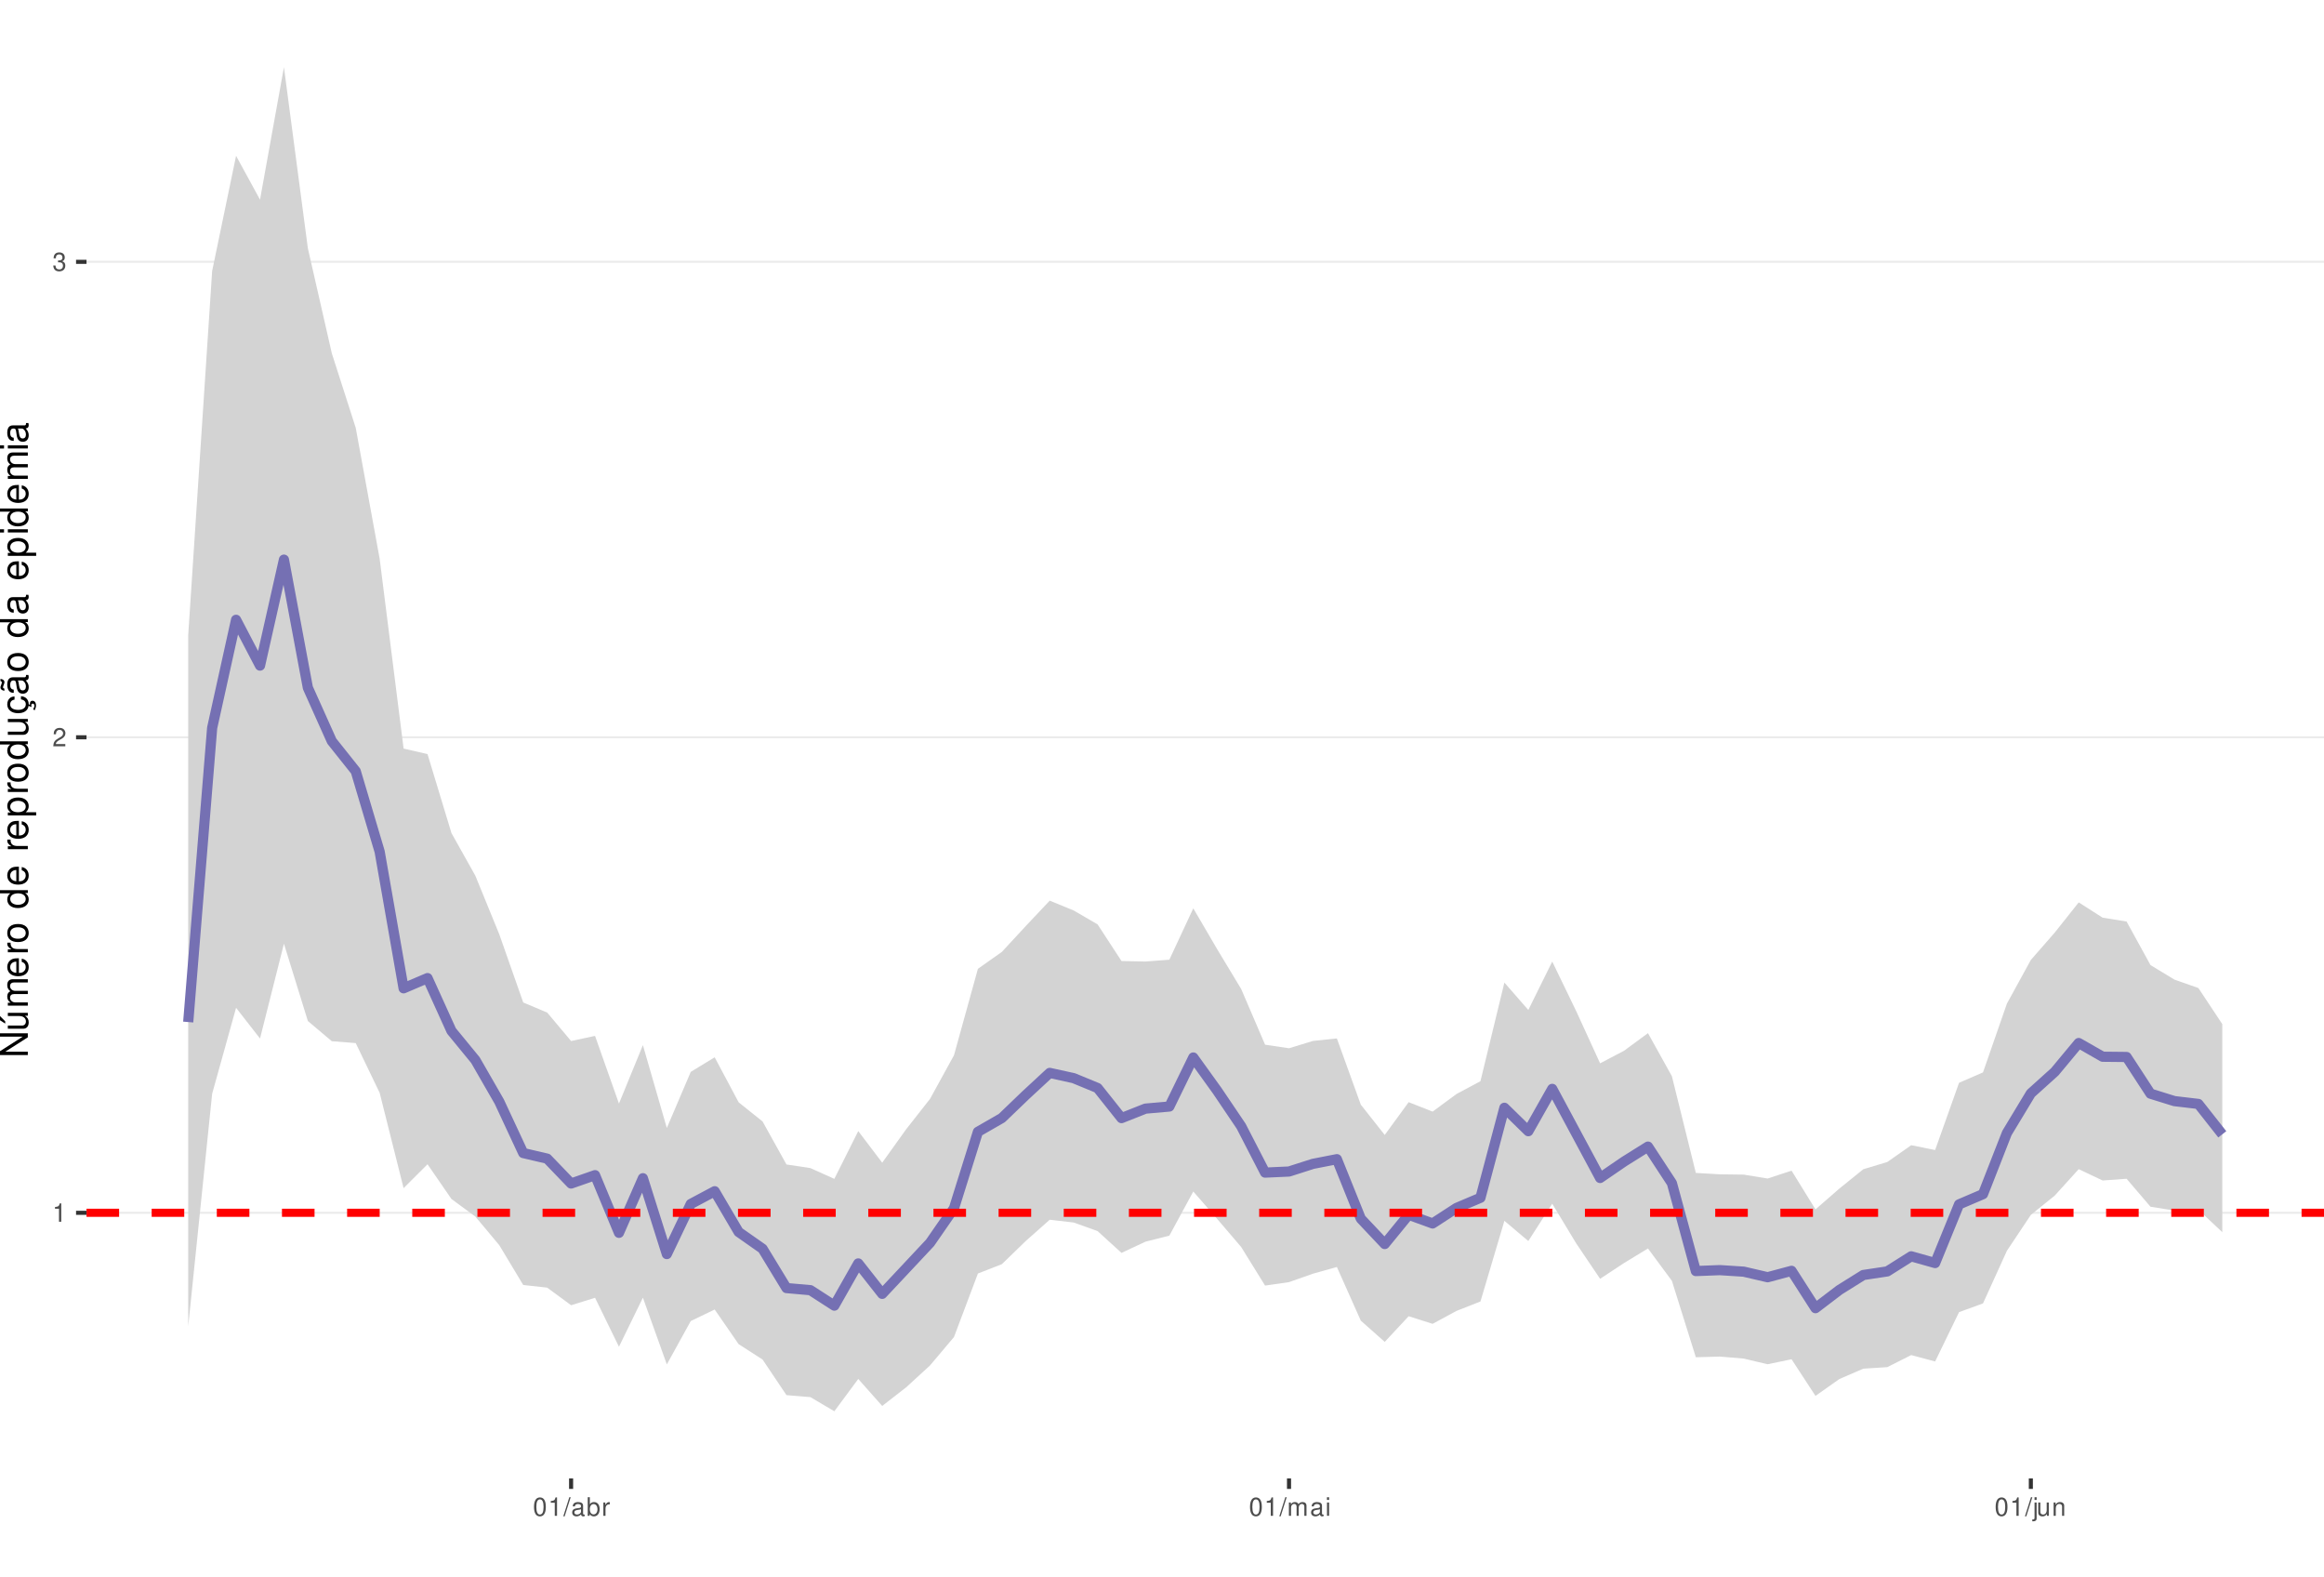
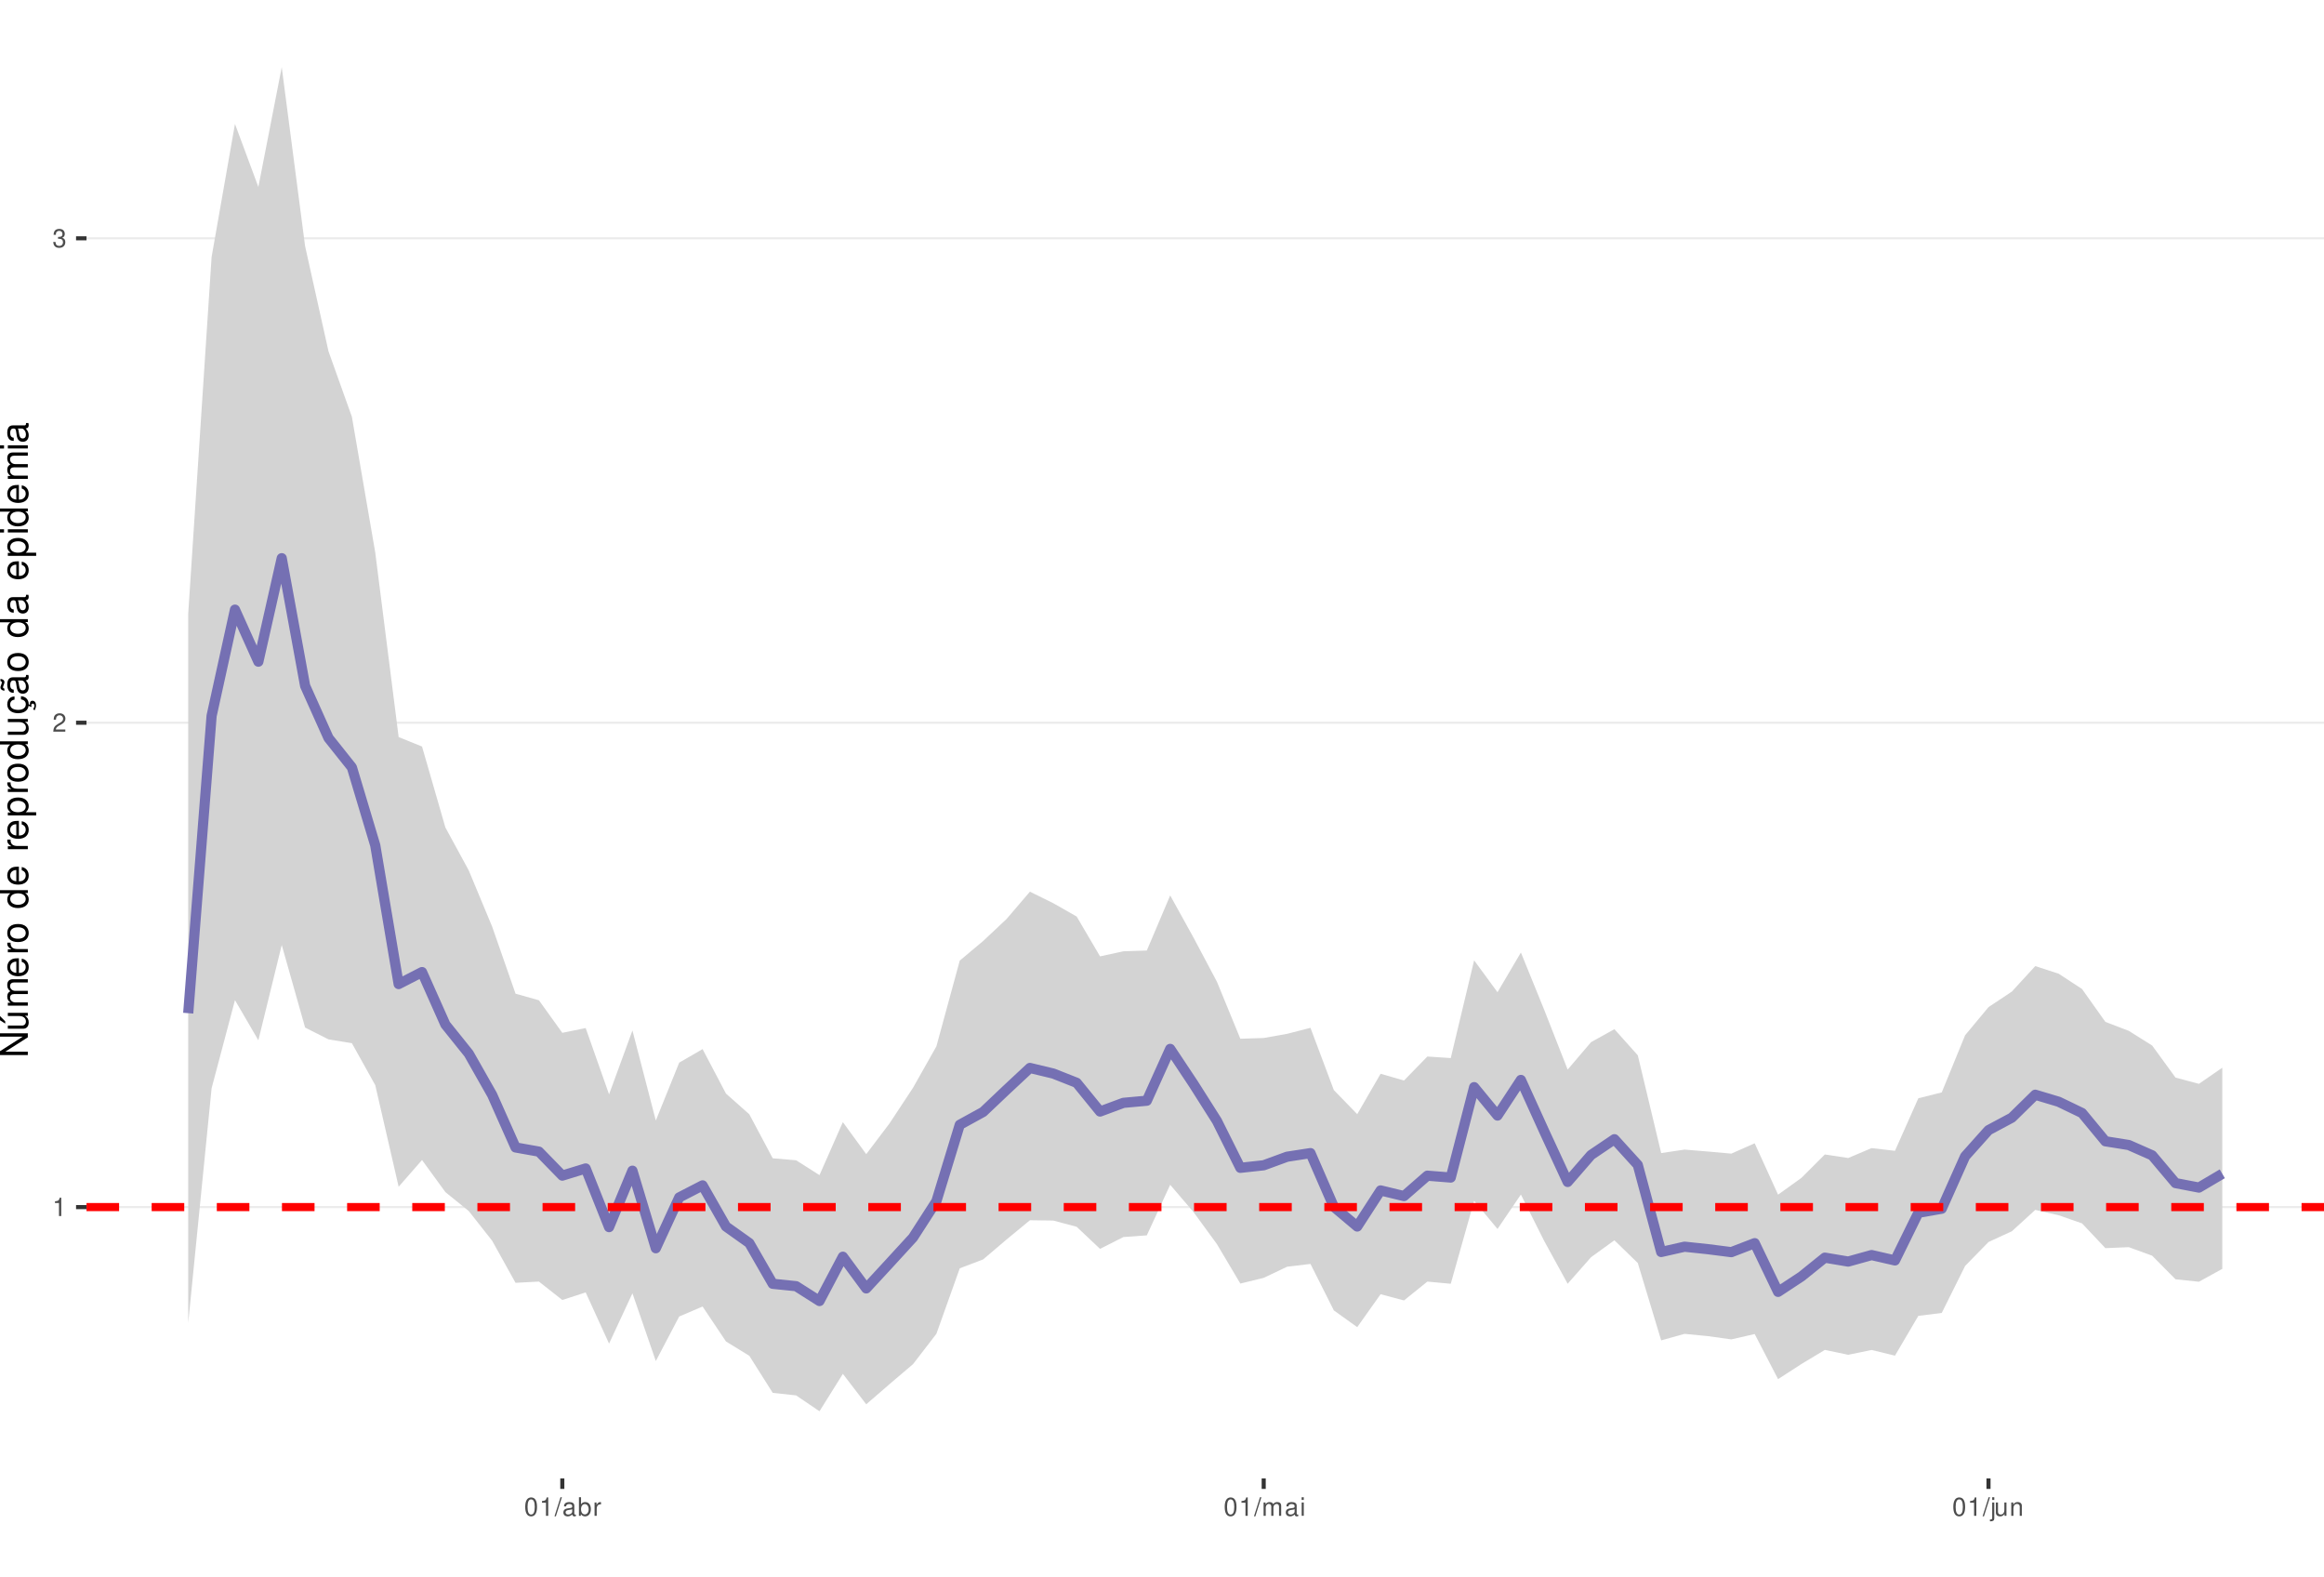
<svg xmlns="http://www.w3.org/2000/svg" xmlns:xlink="http://www.w3.org/1999/xlink" width="609pt" height="413pt" viewBox="0 0 609 413" version="1.1">
  <defs>
    <g>
      <symbol overflow="visible" id="glyph0-0">
        <path style="stroke:none;" d="" />
      </symbol>
      <symbol overflow="visible" id="glyph0-1">
        <path style="stroke:none;" d="M 1.719 -3.422 L 1.719 0 L 2.312 0 L 2.312 -4.812 L 1.922 -4.812 C 1.719 -4.078 1.578 -3.969 0.672 -3.859 L 0.672 -3.422 Z M 1.719 -3.422 " />
      </symbol>
      <symbol overflow="visible" id="glyph0-2">
        <path style="stroke:none;" d="M 3.375 -0.578 L 0.891 -0.578 C 0.938 -0.984 1.156 -1.234 1.734 -1.578 L 2.406 -1.953 C 3.062 -2.328 3.406 -2.812 3.406 -3.406 C 3.406 -3.812 3.234 -4.188 2.969 -4.438 C 2.688 -4.688 2.344 -4.812 1.891 -4.812 C 1.297 -4.812 0.844 -4.594 0.578 -4.188 C 0.422 -3.938 0.344 -3.641 0.328 -3.141 L 0.922 -3.141 C 0.938 -3.469 0.984 -3.672 1.062 -3.828 C 1.219 -4.125 1.516 -4.297 1.875 -4.297 C 2.406 -4.297 2.797 -3.906 2.797 -3.391 C 2.797 -3.016 2.578 -2.672 2.156 -2.438 L 1.547 -2.078 C 0.562 -1.516 0.281 -1.062 0.219 0 L 3.375 0 Z M 3.375 -0.578 " />
      </symbol>
      <symbol overflow="visible" id="glyph0-3">
        <path style="stroke:none;" d="M 1.469 -2.219 L 1.797 -2.219 C 2.422 -2.219 2.766 -1.922 2.766 -1.344 C 2.766 -0.734 2.406 -0.359 1.797 -0.359 C 1.156 -0.359 0.844 -0.688 0.797 -1.391 L 0.219 -1.391 C 0.234 -1.016 0.312 -0.766 0.422 -0.547 C 0.672 -0.078 1.125 0.156 1.766 0.156 C 2.75 0.156 3.375 -0.438 3.375 -1.344 C 3.375 -1.953 3.141 -2.297 2.562 -2.484 C 3.016 -2.672 3.234 -3 3.234 -3.484 C 3.234 -4.312 2.688 -4.812 1.797 -4.812 C 0.844 -4.812 0.328 -4.281 0.312 -3.266 L 0.906 -3.266 C 0.906 -3.547 0.938 -3.719 1 -3.875 C 1.141 -4.141 1.438 -4.297 1.797 -4.297 C 2.312 -4.297 2.625 -3.984 2.625 -3.469 C 2.625 -3.125 2.516 -2.922 2.25 -2.812 C 2.094 -2.75 1.875 -2.719 1.469 -2.703 Z M 1.469 -2.219 " />
      </symbol>
      <symbol overflow="visible" id="glyph0-4">
        <path style="stroke:none;" d="M 1.828 -4.812 C 1.391 -4.812 0.984 -4.609 0.75 -4.281 C 0.438 -3.859 0.281 -3.219 0.281 -2.328 C 0.281 -0.703 0.812 0.156 1.828 0.156 C 2.828 0.156 3.375 -0.703 3.375 -2.297 C 3.375 -3.219 3.234 -3.844 2.922 -4.281 C 2.672 -4.625 2.281 -4.812 1.828 -4.812 Z M 1.828 -4.297 C 2.469 -4.297 2.781 -3.641 2.781 -2.344 C 2.781 -0.969 2.469 -0.328 1.812 -0.328 C 1.203 -0.328 0.891 -1 0.891 -2.328 C 0.891 -3.641 1.203 -4.297 1.828 -4.297 Z M 1.828 -4.297 " />
      </symbol>
      <symbol overflow="visible" id="glyph0-5">
        <path style="stroke:none;" d="M 1.531 -4.859 L -0.047 0.141 L 0.312 0.141 L 1.891 -4.859 Z M 1.531 -4.859 " />
      </symbol>
      <symbol overflow="visible" id="glyph0-6">
        <path style="stroke:none;" d="M 3.562 -0.328 C 3.5 -0.312 3.469 -0.312 3.438 -0.312 C 3.25 -0.312 3.141 -0.406 3.141 -0.578 L 3.141 -2.641 C 3.141 -3.25 2.688 -3.594 1.828 -3.594 C 1.312 -3.594 0.906 -3.438 0.672 -3.188 C 0.516 -3 0.453 -2.797 0.438 -2.453 L 0.984 -2.453 C 1.031 -2.875 1.297 -3.078 1.812 -3.078 C 2.312 -3.078 2.594 -2.891 2.594 -2.562 L 2.594 -2.406 C 2.578 -2.172 2.469 -2.078 2.016 -2.031 C 1.219 -1.922 1.109 -1.891 0.891 -1.812 C 0.484 -1.641 0.281 -1.328 0.281 -0.875 C 0.281 -0.25 0.719 0.156 1.422 0.156 C 1.859 0.156 2.219 0 2.609 -0.359 C 2.656 0 2.828 0.156 3.188 0.156 C 3.297 0.156 3.375 0.141 3.562 0.094 Z M 2.594 -1.094 C 2.594 -0.906 2.531 -0.797 2.375 -0.641 C 2.141 -0.438 1.875 -0.328 1.547 -0.328 C 1.109 -0.328 0.859 -0.547 0.859 -0.891 C 0.859 -1.266 1.094 -1.438 1.703 -1.531 C 2.297 -1.609 2.406 -1.641 2.594 -1.719 Z M 2.594 -1.094 " />
      </symbol>
      <symbol overflow="visible" id="glyph0-7">
        <path style="stroke:none;" d="M 0.359 -4.859 L 0.359 0 L 0.859 0 L 0.859 -0.453 C 1.125 -0.047 1.484 0.156 1.969 0.156 C 2.875 0.156 3.484 -0.594 3.484 -1.75 C 3.484 -2.891 2.922 -3.594 1.984 -3.594 C 1.516 -3.594 1.172 -3.406 0.906 -3.016 L 0.906 -4.859 Z M 1.891 -3.062 C 2.5 -3.062 2.906 -2.531 2.906 -1.703 C 2.906 -0.906 2.484 -0.359 1.891 -0.359 C 1.297 -0.359 0.906 -0.906 0.906 -1.719 C 0.906 -2.531 1.297 -3.062 1.891 -3.062 Z M 1.891 -3.062 " />
      </symbol>
      <symbol overflow="visible" id="glyph0-8">
        <path style="stroke:none;" d="M 0.453 -3.484 L 0.453 0 L 1.016 0 L 1.016 -1.812 C 1.031 -2.656 1.375 -3.016 2.141 -3 L 2.141 -3.562 C 2.047 -3.578 1.984 -3.594 1.922 -3.594 C 1.562 -3.594 1.297 -3.375 0.969 -2.859 L 0.969 -3.484 Z M 0.453 -3.484 " />
      </symbol>
      <symbol overflow="visible" id="glyph0-9">
        <path style="stroke:none;" d="M 0.469 -3.484 L 0.469 0 L 1.031 0 L 1.031 -2.188 C 1.031 -2.703 1.391 -3.109 1.844 -3.109 C 2.25 -3.109 2.484 -2.844 2.484 -2.406 L 2.484 0 L 3.047 0 L 3.047 -2.188 C 3.047 -2.703 3.422 -3.109 3.875 -3.109 C 4.266 -3.109 4.516 -2.844 4.516 -2.406 L 4.516 0 L 5.078 0 L 5.078 -2.609 C 5.078 -3.234 4.719 -3.594 4.062 -3.594 C 3.594 -3.594 3.312 -3.453 2.984 -3.062 C 2.781 -3.422 2.5 -3.594 2.047 -3.594 C 1.578 -3.594 1.266 -3.422 0.984 -3 L 0.984 -3.484 Z M 0.469 -3.484 " />
      </symbol>
      <symbol overflow="visible" id="glyph0-10">
        <path style="stroke:none;" d="M 1 -3.484 L 0.453 -3.484 L 0.453 0 L 1 0 Z M 1 -4.859 L 0.438 -4.859 L 0.438 -4.156 L 1 -4.156 Z M 1 -4.859 " />
      </symbol>
      <symbol overflow="visible" id="glyph0-11">
        <path style="stroke:none;" d="M 0.469 -3.484 L 0.469 0.5 C 0.469 0.859 0.359 0.969 0.016 0.969 C -0.031 0.969 -0.047 0.969 -0.125 0.953 L -0.125 1.438 C -0.047 1.438 -0.016 1.453 0.062 1.453 C 0.688 1.453 1.016 1.203 1.016 0.719 L 1.016 -3.484 Z M 1.016 -4.859 L 0.469 -4.859 L 0.469 -4.156 L 1.016 -4.156 Z M 1.016 -4.859 " />
      </symbol>
      <symbol overflow="visible" id="glyph0-12">
        <path style="stroke:none;" d="M 3.203 0 L 3.203 -3.484 L 2.656 -3.484 L 2.656 -1.516 C 2.656 -0.797 2.281 -0.328 1.703 -0.328 C 1.266 -0.328 0.984 -0.594 0.984 -1.016 L 0.984 -3.484 L 0.438 -3.484 L 0.438 -0.797 C 0.438 -0.219 0.859 0.156 1.547 0.156 C 2.062 0.156 2.391 -0.031 2.703 -0.484 L 2.703 0 Z M 3.203 0 " />
      </symbol>
      <symbol overflow="visible" id="glyph0-13">
        <path style="stroke:none;" d="M 0.469 -3.484 L 0.469 0 L 1.031 0 L 1.031 -1.922 C 1.031 -2.641 1.391 -3.109 1.969 -3.109 C 2.406 -3.109 2.688 -2.828 2.688 -2.422 L 2.688 0 L 3.234 0 L 3.234 -2.641 C 3.234 -3.219 2.812 -3.594 2.141 -3.594 C 1.625 -3.594 1.281 -3.391 0.984 -2.906 L 0.984 -3.484 Z M 0.469 -3.484 " />
      </symbol>
      <symbol overflow="visible" id="glyph1-0">
        <path style="stroke:none;" d="" />
      </symbol>
      <symbol overflow="visible" id="glyph1-1">
        <path style="stroke:none;" d="M -7.297 -6.453 L -7.297 -5.578 L -1.328 -5.578 L -7.297 -1.766 L -7.297 -0.766 L 0 -0.766 L 0 -1.641 L -5.906 -1.641 L 0 -5.406 L 0 -6.453 Z M -7.297 -6.453 " />
      </symbol>
      <symbol overflow="visible" id="glyph1-2">
        <path style="stroke:none;" d="M 0 -4.812 L -5.234 -4.812 L -5.234 -3.984 L -2.266 -3.984 C -1.203 -3.984 -0.5 -3.438 -0.5 -2.562 C -0.5 -1.906 -0.906 -1.484 -1.531 -1.484 L -5.234 -1.484 L -5.234 -0.656 L -1.203 -0.656 C -0.328 -0.656 0.234 -1.297 0.234 -2.312 C 0.234 -3.094 -0.047 -3.578 -0.734 -4.062 L 0 -4.062 Z M -7.406 -2.953 L -5.922 -2 L -5.922 -2.594 L -7.406 -4.094 Z M -7.406 -2.953 " />
      </symbol>
      <symbol overflow="visible" id="glyph1-3">
        <path style="stroke:none;" d="M -5.234 -0.703 L 0 -0.703 L 0 -1.547 L -3.297 -1.547 C -4.047 -1.547 -4.656 -2.094 -4.656 -2.766 C -4.656 -3.391 -4.281 -3.734 -3.609 -3.734 L 0 -3.734 L 0 -4.578 L -3.297 -4.578 C -4.047 -4.578 -4.656 -5.125 -4.656 -5.812 C -4.656 -6.422 -4.266 -6.781 -3.609 -6.781 L 0 -6.781 L 0 -7.625 L -3.938 -7.625 C -4.875 -7.625 -5.391 -7.078 -5.391 -6.094 C -5.391 -5.406 -5.188 -4.984 -4.594 -4.484 C -5.156 -4.188 -5.391 -3.766 -5.391 -3.078 C -5.391 -2.375 -5.125 -1.906 -4.5 -1.469 L -5.234 -1.469 Z M -5.234 -0.703 " />
      </symbol>
      <symbol overflow="visible" id="glyph1-4">
        <path style="stroke:none;" d="M -2.344 -5.125 C -3.141 -5.125 -3.625 -5.062 -4.016 -4.922 C -4.875 -4.578 -5.391 -3.781 -5.391 -2.797 C -5.391 -1.344 -4.281 -0.406 -2.547 -0.406 C -0.812 -0.406 0.234 -1.297 0.234 -2.781 C 0.234 -3.984 -0.453 -4.812 -1.594 -5.016 L -1.594 -4.188 C -0.906 -3.953 -0.547 -3.484 -0.547 -2.812 C -0.547 -2.281 -0.781 -1.828 -1.219 -1.547 C -1.516 -1.344 -1.812 -1.281 -2.344 -1.266 Z M -3.016 -1.297 C -3.984 -1.359 -4.625 -1.953 -4.625 -2.797 C -4.625 -3.641 -3.953 -4.234 -3.016 -4.234 Z M -3.016 -1.297 " />
      </symbol>
      <symbol overflow="visible" id="glyph1-5">
        <path style="stroke:none;" d="M -5.234 -0.688 L 0 -0.688 L 0 -1.531 L -2.719 -1.531 C -3.984 -1.547 -4.547 -2.062 -4.516 -3.203 L -5.359 -3.203 C -5.375 -3.062 -5.391 -2.984 -5.391 -2.891 C -5.391 -2.344 -5.062 -1.938 -4.297 -1.453 L -5.234 -1.453 Z M -5.234 -0.688 " />
      </symbol>
      <symbol overflow="visible" id="glyph1-6">
        <path style="stroke:none;" d="M -5.391 -2.719 C -5.391 -1.234 -4.344 -0.359 -2.578 -0.359 C -0.812 -0.359 0.234 -1.234 0.234 -2.734 C 0.234 -4.203 -0.812 -5.094 -2.547 -5.094 C -4.359 -5.094 -5.391 -4.234 -5.391 -2.719 Z M -4.625 -2.734 C -4.625 -3.672 -3.844 -4.234 -2.547 -4.234 C -1.312 -4.234 -0.547 -3.656 -0.547 -2.734 C -0.547 -1.797 -1.312 -1.234 -2.578 -1.234 C -3.844 -1.234 -4.625 -1.797 -4.625 -2.734 Z M -4.625 -2.734 " />
      </symbol>
      <symbol overflow="visible" id="glyph1-7">
        <path style="stroke:none;" d="" />
      </symbol>
      <symbol overflow="visible" id="glyph1-8">
        <path style="stroke:none;" d="M -7.297 -4.953 L -7.297 -4.125 L -4.578 -4.125 C -5.109 -3.766 -5.391 -3.203 -5.391 -2.516 C -5.391 -1.156 -4.297 -0.266 -2.625 -0.266 C -0.859 -0.266 0.234 -1.125 0.234 -2.547 C 0.234 -3.266 -0.047 -3.766 -0.688 -4.203 L 0 -4.203 L 0 -4.953 Z M -4.609 -2.656 C -4.609 -3.547 -3.812 -4.125 -2.562 -4.125 C -1.344 -4.125 -0.547 -3.547 -0.547 -2.656 C -0.547 -1.734 -1.359 -1.125 -2.578 -1.125 C -3.797 -1.125 -4.609 -1.734 -4.609 -2.656 Z M -4.609 -2.656 " />
      </symbol>
      <symbol overflow="visible" id="glyph1-9">
        <path style="stroke:none;" d="M 2.188 -0.547 L 2.188 -1.375 L -0.547 -1.375 C -0.016 -1.812 0.234 -2.312 0.234 -2.984 C 0.234 -4.344 -0.859 -5.234 -2.531 -5.234 C -4.297 -5.234 -5.391 -4.375 -5.391 -2.984 C -5.391 -2.266 -5.062 -1.703 -4.453 -1.312 L -5.234 -1.312 L -5.234 -0.547 Z M -4.609 -2.844 C -4.609 -3.766 -3.797 -4.359 -2.547 -4.359 C -1.359 -4.359 -0.547 -3.75 -0.547 -2.844 C -0.547 -1.953 -1.344 -1.375 -2.578 -1.375 C -3.812 -1.375 -4.609 -1.953 -4.609 -2.844 Z M -4.609 -2.844 " />
      </symbol>
      <symbol overflow="visible" id="glyph1-10">
        <path style="stroke:none;" d="M 0 -4.812 L -5.234 -4.812 L -5.234 -3.984 L -2.266 -3.984 C -1.203 -3.984 -0.5 -3.438 -0.5 -2.562 C -0.5 -1.906 -0.906 -1.484 -1.531 -1.484 L -5.234 -1.484 L -5.234 -0.656 L -1.203 -0.656 C -0.328 -0.656 0.234 -1.297 0.234 -2.312 C 0.234 -3.094 -0.047 -3.578 -0.734 -4.062 L 0 -4.062 Z M 0 -4.812 " />
      </symbol>
      <symbol overflow="visible" id="glyph1-11">
        <path style="stroke:none;" d="M 0.234 -2.641 C 0.234 -3.875 -0.547 -4.703 -1.797 -4.766 L -1.797 -3.938 C -0.953 -3.797 -0.531 -3.359 -0.531 -2.656 C -0.531 -1.734 -1.281 -1.188 -2.516 -1.188 C -3.844 -1.188 -4.625 -1.719 -4.625 -2.625 C -4.625 -3.328 -4.203 -3.766 -3.484 -3.875 L -3.484 -4.703 C -3.984 -4.672 -4.312 -4.562 -4.609 -4.359 C -5.094 -4 -5.391 -3.375 -5.391 -2.641 C -5.391 -1.219 -4.266 -0.312 -2.531 -0.312 C -1.469 -0.312 -0.625 -0.672 -0.156 -1.312 C 0.047 -1.594 0.125 -1.812 0.203 -2.25 L 0.922 -1.938 L 0.984 -2.062 C 0.938 -2.188 0.906 -2.25 0.906 -2.375 C 0.906 -2.656 1.047 -2.828 1.281 -2.828 C 1.547 -2.828 1.734 -2.594 1.734 -2.297 C 1.734 -2.031 1.672 -1.844 1.438 -1.406 L 1.406 -1.312 L 1.812 -1.094 C 2.078 -1.75 2.141 -1.953 2.141 -2.344 C 2.141 -3.109 1.781 -3.578 1.203 -3.578 C 0.781 -3.578 0.547 -3.297 0.547 -2.797 C 0.547 -2.703 0.547 -2.641 0.562 -2.516 Z M 0.234 -2.641 " />
      </symbol>
      <symbol overflow="visible" id="glyph1-12">
        <path style="stroke:none;" d="M -0.484 -5.344 C -0.469 -5.266 -0.469 -5.219 -0.469 -5.172 C -0.469 -4.875 -0.625 -4.719 -0.875 -4.719 L -3.953 -4.719 C -4.891 -4.719 -5.391 -4.047 -5.391 -2.75 C -5.391 -1.984 -5.172 -1.375 -4.781 -1.016 C -4.516 -0.766 -4.203 -0.672 -3.688 -0.656 L -3.688 -1.484 C -4.328 -1.562 -4.625 -1.938 -4.625 -2.719 C -4.625 -3.484 -4.344 -3.891 -3.844 -3.891 L -3.625 -3.891 C -3.266 -3.875 -3.125 -3.703 -3.047 -3.016 C -2.891 -1.844 -2.844 -1.656 -2.719 -1.344 C -2.453 -0.734 -2 -0.422 -1.312 -0.422 C -0.375 -0.422 0.234 -1.078 0.234 -2.141 C 0.234 -2.797 0 -3.328 -0.547 -3.922 C 0 -3.984 0.234 -4.234 0.234 -4.781 C 0.234 -4.953 0.203 -5.062 0.141 -5.344 Z M -1.656 -3.891 C -1.375 -3.891 -1.203 -3.812 -0.969 -3.562 C -0.656 -3.219 -0.5 -2.812 -0.5 -2.312 C -0.5 -1.672 -0.812 -1.297 -1.344 -1.297 C -1.891 -1.297 -2.172 -1.656 -2.297 -2.547 C -2.422 -3.438 -2.453 -3.609 -2.594 -3.891 Z M -7.172 -3.75 C -6.922 -3.672 -6.812 -3.547 -6.812 -3.375 C -6.812 -3.25 -6.875 -2.984 -6.984 -2.734 C -7.156 -2.312 -7.172 -2.25 -7.172 -2.047 C -7.172 -1.594 -6.797 -1.297 -6.141 -1.188 L -6.141 -1.766 C -6.375 -1.812 -6.5 -1.938 -6.5 -2.094 C -6.5 -2.203 -6.469 -2.344 -6.375 -2.578 C -6.156 -3.156 -6.125 -3.234 -6.125 -3.438 C -6.125 -3.922 -6.484 -4.219 -7.172 -4.312 Z M -7.172 -3.75 " />
      </symbol>
      <symbol overflow="visible" id="glyph1-13">
        <path style="stroke:none;" d="M -0.484 -5.344 C -0.469 -5.266 -0.469 -5.219 -0.469 -5.172 C -0.469 -4.875 -0.625 -4.719 -0.875 -4.719 L -3.953 -4.719 C -4.891 -4.719 -5.391 -4.047 -5.391 -2.75 C -5.391 -1.984 -5.172 -1.375 -4.781 -1.016 C -4.516 -0.766 -4.203 -0.672 -3.688 -0.656 L -3.688 -1.484 C -4.328 -1.562 -4.625 -1.938 -4.625 -2.719 C -4.625 -3.484 -4.344 -3.891 -3.844 -3.891 L -3.625 -3.891 C -3.266 -3.875 -3.125 -3.703 -3.047 -3.016 C -2.891 -1.844 -2.844 -1.656 -2.719 -1.344 C -2.453 -0.734 -2 -0.422 -1.312 -0.422 C -0.375 -0.422 0.234 -1.078 0.234 -2.141 C 0.234 -2.797 0 -3.328 -0.547 -3.922 C 0 -3.984 0.234 -4.234 0.234 -4.781 C 0.234 -4.953 0.203 -5.062 0.141 -5.344 Z M -1.656 -3.891 C -1.375 -3.891 -1.203 -3.812 -0.969 -3.562 C -0.656 -3.219 -0.5 -2.812 -0.5 -2.312 C -0.5 -1.672 -0.812 -1.297 -1.344 -1.297 C -1.891 -1.297 -2.172 -1.656 -2.297 -2.547 C -2.422 -3.438 -2.453 -3.609 -2.594 -3.891 Z M -1.656 -3.891 " />
      </symbol>
      <symbol overflow="visible" id="glyph1-14">
        <path style="stroke:none;" d="M -5.234 -1.5 L -5.234 -0.672 L 0 -0.672 L 0 -1.5 Z M -7.297 -1.5 L -7.297 -0.656 L -6.234 -0.656 L -6.234 -1.5 Z M -7.297 -1.5 " />
      </symbol>
    </g>
    <clipPath id="clip1">
      <path d="M 22.672 0 L 609 0 L 609 387.328 L 22.672 387.328 Z M 22.672 0 " />
    </clipPath>
    <clipPath id="clip2">
-       <path d="M 22.672 317 L 609 317 L 609 318 L 22.672 318 Z M 22.672 317 " />
+       <path d="M 22.672 315 L 609 315 L 609 317 L 22.672 317 Z M 22.672 315 " />
    </clipPath>
    <clipPath id="clip3">
-       <path d="M 22.672 192 L 609 192 L 609 194 L 22.672 194 Z M 22.672 192 " />
+       <path d="M 22.672 189 L 609 189 L 609 190 L 22.672 190 Z M 22.672 189 " />
    </clipPath>
    <clipPath id="clip4">
-       <path d="M 22.672 68 L 609 68 L 609 69 L 22.672 69 Z M 22.672 68 " />
+       <path d="M 22.672 62 L 609 62 L 609 63 L 22.672 63 Z M 22.672 62 " />
    </clipPath>
    <clipPath id="clip5">
-       <path d="M 22.672 316 L 609 316 L 609 319 L 22.672 319 Z M 22.672 316 " />
+       <path d="M 22.672 315 L 609 315 L 609 318 L 22.672 318 Z M 22.672 315 " />
    </clipPath>
  </defs>
  <g id="surface31">
    <rect x="0" y="0" width="609" height="413" style="fill:rgb(100%,100%,100%);fill-opacity:1;stroke:none;" />
    <rect x="0" y="0" width="609" height="413" style="fill:rgb(100%,100%,100%);fill-opacity:1;stroke:none;" />
    <path style="fill:none;stroke-width:1.067;stroke-linecap:round;stroke-linejoin:round;stroke:rgb(100%,100%,100%);stroke-opacity:1;stroke-miterlimit:10;" d="M 0 413 L 609 413 L 609 0 L 0 0 Z M 0 413 " />
    <g clip-path="url(#clip1)" clip-rule="nonzero">
      <path style=" stroke:none;fill-rule:nonzero;fill:rgb(100%,100%,100%);fill-opacity:1;" d="M 22.672 387.328 L 609 387.328 L 609 0 L 22.672 0 Z M 22.672 387.328 " />
    </g>
    <g clip-path="url(#clip2)" clip-rule="nonzero">
-       <path style="fill:none;stroke-width:0.533;stroke-linecap:butt;stroke-linejoin:round;stroke:rgb(92.157%,92.157%,92.157%);stroke-opacity:1;stroke-miterlimit:10;" d="M 22.672 317.73 L 609 317.73 " />
+       <path style="fill:none;stroke-width:0.533;stroke-linecap:butt;stroke-linejoin:round;stroke:rgb(92.157%,92.157%,92.157%);stroke-opacity:1;stroke-miterlimit:10;" d="M 22.672 316.238 L 609 316.238 " />
    </g>
    <g clip-path="url(#clip3)" clip-rule="nonzero">
-       <path style="fill:none;stroke-width:0.533;stroke-linecap:butt;stroke-linejoin:round;stroke:rgb(92.157%,92.157%,92.157%);stroke-opacity:1;stroke-miterlimit:10;" d="M 22.672 193.16 L 609 193.16 " />
+       <path style="fill:none;stroke-width:0.533;stroke-linecap:butt;stroke-linejoin:round;stroke:rgb(92.157%,92.157%,92.157%);stroke-opacity:1;stroke-miterlimit:10;" d="M 22.672 189.336 L 609 189.336 " />
    </g>
    <g clip-path="url(#clip4)" clip-rule="nonzero">
-       <path style="fill:none;stroke-width:0.533;stroke-linecap:butt;stroke-linejoin:round;stroke:rgb(92.157%,92.157%,92.157%);stroke-opacity:1;stroke-miterlimit:10;" d="M 22.672 68.594 L 609 68.594 " />
-     </g>
-     <path style=" stroke:none;fill-rule:nonzero;fill:rgb(82.745%,82.745%,82.745%);fill-opacity:1;" d="M 49.324 166.336 L 55.594 70.992 L 61.863 40.82 L 68.137 52.312 L 74.406 17.605 L 80.676 65.047 L 86.949 92.551 L 93.219 112.086 L 99.488 146.371 L 105.762 196.113 L 112.031 197.562 L 118.301 218.246 L 124.574 229.438 L 130.844 244.789 L 137.113 262.629 L 143.387 265.273 L 149.656 272.73 L 155.93 271.387 L 162.199 289.121 L 168.469 273.812 L 174.742 295.516 L 181.012 280.812 L 187.281 276.992 L 193.555 288.777 L 199.824 293.797 L 206.094 305.07 L 212.367 306.02 L 218.637 308.84 L 224.906 296.324 L 231.18 304.602 L 237.449 295.855 L 243.719 287.879 L 249.992 276.457 L 256.262 253.809 L 262.531 249.383 L 268.805 242.605 L 275.074 235.953 L 281.344 238.523 L 287.617 242.168 L 293.887 251.773 L 300.16 251.902 L 306.43 251.422 L 312.699 237.965 L 318.973 248.695 L 325.242 259.086 L 331.512 273.691 L 337.785 274.629 L 344.055 272.707 L 350.324 272.047 L 356.598 289.406 L 362.867 297.336 L 369.137 288.75 L 375.41 291.223 L 381.68 286.605 L 387.949 283.254 L 394.223 257.418 L 400.492 264.594 L 406.762 251.914 L 413.035 264.887 L 419.305 278.57 L 425.578 275.281 L 431.848 270.664 L 438.117 281.957 L 444.391 307.285 L 450.66 307.648 L 456.93 307.727 L 463.203 308.754 L 469.473 306.691 L 475.742 316.836 L 482.016 311.375 L 488.285 306.312 L 494.555 304.43 L 500.828 300.027 L 507.098 301.289 L 513.367 283.672 L 519.641 280.949 L 525.91 262.922 L 532.18 251.488 L 538.453 244.305 L 544.723 236.41 L 550.996 240.414 L 557.266 241.426 L 563.535 252.832 L 569.809 256.641 L 576.078 258.844 L 582.348 268.293 L 582.348 322.809 L 576.078 316.895 L 569.809 317.141 L 563.535 316.145 L 557.266 308.816 L 550.996 309.266 L 544.723 306.297 L 538.453 313.211 L 532.18 318.281 L 525.91 327.676 L 519.641 341.469 L 513.367 343.758 L 507.098 356.676 L 500.828 355.008 L 494.555 358.168 L 488.285 358.566 L 482.016 361.273 L 475.742 365.699 L 469.473 356.098 L 463.203 357.41 L 456.93 355.922 L 450.66 355.398 L 444.391 355.574 L 438.117 335.559 L 431.848 327.074 L 425.578 330.891 L 419.305 335.023 L 413.035 325.734 L 406.762 315.359 L 400.492 325.125 L 394.223 319.836 L 387.949 340.969 L 381.68 343.43 L 375.41 346.82 L 369.137 344.828 L 362.867 351.551 L 356.598 345.988 L 350.324 331.926 L 344.055 333.684 L 337.785 335.895 L 331.512 336.801 L 325.242 326.684 L 318.973 319.348 L 312.699 312.152 L 306.43 323.711 L 300.16 325.301 L 293.887 328.234 L 287.617 322.523 L 281.344 320.273 L 275.074 319.551 L 268.805 325.113 L 262.531 331.191 L 256.262 333.637 L 249.992 350.27 L 243.719 357.711 L 237.449 363.461 L 231.18 368.332 L 224.906 361.258 L 218.637 369.723 L 212.367 366.023 L 206.094 365.5 L 199.824 356.164 L 193.555 352.145 L 187.281 343.066 L 181.012 346.09 L 174.742 357.449 L 168.469 339.965 L 162.199 352.82 L 155.93 339.992 L 149.656 341.949 L 143.387 337.336 L 137.113 336.645 L 130.844 326.227 L 124.574 318.723 L 118.301 314.113 L 112.031 305.016 L 105.762 311.273 L 99.488 286.297 L 93.219 273.27 L 86.949 272.777 L 80.676 267.488 L 74.406 247.23 L 68.137 272.074 L 61.863 264.027 L 55.594 286.535 L 49.324 347.469 Z M 49.324 166.336 " />
-     <path style="fill:none;stroke-width:2.667;stroke-linecap:butt;stroke-linejoin:round;stroke:rgb(45.882%,43.922%,70.196%);stroke-opacity:1;stroke-miterlimit:10;" d="M 49.324 267.758 L 55.594 190.707 L 61.863 162.375 L 68.137 174.379 L 74.406 146.617 L 80.676 180.18 L 86.949 194.164 L 93.219 202.035 L 99.488 223.117 L 105.762 258.918 L 112.031 256.242 L 118.301 270.074 L 124.574 277.719 L 130.844 288.621 L 137.113 302.078 L 143.387 303.543 L 149.656 310.062 L 155.93 307.871 L 162.199 322.977 L 168.469 308.672 L 174.742 328.547 L 181.012 315.422 L 187.281 312.082 L 193.555 322.754 L 199.824 327.152 L 206.094 337.449 L 212.367 338.004 L 218.637 342.051 L 224.906 330.992 L 231.18 338.969 L 237.449 332.289 L 243.719 325.598 L 249.992 316.547 L 256.262 296.516 L 262.531 292.91 L 268.805 286.887 L 275.074 281.082 L 281.344 282.457 L 287.617 285.043 L 293.887 292.926 L 300.16 290.441 L 306.43 289.891 L 312.699 277.043 L 318.973 285.762 L 325.242 295.043 L 331.512 307.203 L 337.785 306.918 L 344.055 304.91 L 350.324 303.684 L 356.598 319.273 L 362.867 325.914 L 369.137 318.242 L 375.41 320.527 L 381.68 316.457 L 387.949 313.801 L 394.223 290.219 L 400.492 296.352 L 406.762 285.262 L 413.035 296.941 L 419.305 308.609 L 425.578 304.316 L 431.848 300.391 L 438.117 309.961 L 444.391 332.996 L 450.66 332.75 L 456.93 333.152 L 463.203 334.613 L 469.473 332.934 L 475.742 342.719 L 482.016 337.941 L 488.285 334.027 L 494.555 333.086 L 500.828 329.129 L 507.098 330.895 L 513.367 315.527 L 519.641 312.844 L 525.91 296.832 L 532.18 286.449 L 538.453 280.793 L 544.723 273.254 L 550.996 276.844 L 557.266 276.91 L 563.535 286.523 L 569.809 288.473 L 576.078 289.211 L 582.348 297.172 " />
+       <path style="fill:none;stroke-width:0.533;stroke-linecap:butt;stroke-linejoin:round;stroke:rgb(92.157%,92.157%,92.157%);stroke-opacity:1;stroke-miterlimit:10;" d="M 22.672 62.434 L 609 62.434 " />
+     </g>
+     <path style=" stroke:none;fill-rule:nonzero;fill:rgb(82.745%,82.745%,82.745%);fill-opacity:1;" d="M 49.324 160.727 L 55.449 67.332 L 61.574 32.465 L 67.703 48.984 L 73.828 17.605 L 79.957 64.535 L 86.082 92.039 L 92.211 109.195 L 98.336 144.766 L 104.465 193.102 L 110.59 195.574 L 116.715 216.789 L 122.844 228.051 L 128.969 242.766 L 135.098 260.328 L 141.223 262.055 L 147.352 270.582 L 153.477 269.332 L 159.605 286.707 L 165.73 269.973 L 171.855 293.559 L 177.984 278.391 L 184.109 274.848 L 190.238 286.496 L 196.363 291.934 L 202.492 303.449 L 208.617 303.973 L 214.746 307.859 L 220.871 293.977 L 226.996 302.371 L 233.125 294.27 L 239.25 284.984 L 245.379 274.133 L 251.504 251.66 L 257.633 246.523 L 263.758 240.77 L 269.887 233.605 L 276.012 236.625 L 282.137 240.113 L 288.266 250.551 L 294.391 249.219 L 300.52 249.016 L 306.645 234.59 L 312.773 245.656 L 318.898 257.207 L 325.027 272.133 L 331.152 271.938 L 337.277 270.848 L 343.406 269.27 L 349.531 285.582 L 355.66 291.891 L 361.785 281.305 L 367.914 283.078 L 374.039 276.789 L 380.168 277.195 L 386.293 251.594 L 392.418 259.949 L 398.547 249.535 L 404.672 264.594 L 410.801 280.215 L 416.926 273.031 L 423.055 269.625 L 429.18 276.473 L 435.309 302.086 L 441.434 301.172 L 447.559 301.68 L 453.688 302.23 L 459.812 299.523 L 465.941 312.984 L 472.066 308.578 L 478.195 302.453 L 484.32 303.379 L 490.449 300.781 L 496.574 301.496 L 502.699 287.723 L 508.828 286.191 L 514.953 271.215 L 521.082 263.852 L 527.207 259.773 L 533.336 253.098 L 539.461 255.09 L 545.59 259.098 L 551.715 267.719 L 557.84 270.062 L 563.969 273.906 L 570.094 282.312 L 576.223 283.945 L 582.348 279.723 L 582.348 332.418 L 576.223 335.793 L 570.094 335.152 L 563.969 328.969 L 557.84 326.734 L 551.715 326.996 L 545.59 320.5 L 539.461 318.371 L 533.336 316.973 L 527.207 322.566 L 521.082 325.387 L 514.953 331.656 L 508.828 343.969 L 502.699 344.73 L 496.574 355.156 L 490.449 353.668 L 484.32 354.93 L 478.195 353.652 L 472.066 357.344 L 465.941 361.305 L 459.812 349.492 L 453.688 350.895 L 447.559 350.043 L 441.434 349.445 L 435.309 351.156 L 429.18 330.887 L 423.055 324.93 L 416.926 329.367 L 410.801 336.316 L 404.672 325.145 L 398.547 312.945 L 392.418 321.965 L 386.293 314.586 L 380.168 336.324 L 374.039 335.754 L 367.914 340.691 L 361.785 339.059 L 355.66 347.688 L 349.531 343.301 L 343.406 331.125 L 337.277 331.863 L 331.152 334.773 L 325.027 336.27 L 318.898 325.945 L 312.773 317.555 L 306.645 310.391 L 300.52 323.641 L 294.391 324.078 L 288.266 327.184 L 282.137 321.398 L 276.012 319.766 L 269.887 319.684 L 263.758 324.734 L 257.633 329.941 L 251.504 332.277 L 245.379 349.438 L 239.25 357.387 L 233.125 362.594 L 226.996 367.902 L 220.871 359.926 L 214.746 369.723 L 208.617 365.57 L 202.492 364.906 L 196.363 355.199 L 190.238 351.434 L 184.109 342.285 L 177.984 344.898 L 171.855 356.57 L 165.73 338.82 L 159.605 352 L 153.477 338.586 L 147.352 340.574 L 141.223 335.75 L 135.098 336.074 L 128.969 325.055 L 122.844 317.277 L 116.715 312.309 L 110.59 303.902 L 104.465 310.906 L 98.336 284.289 L 92.211 273.297 L 86.082 272.293 L 79.957 269.207 L 73.828 247.566 L 67.703 272.535 L 61.574 262.016 L 55.449 285.109 L 49.324 346.57 Z M 49.324 160.727 " />
+     <path style="fill:none;stroke-width:2.667;stroke-linecap:butt;stroke-linejoin:round;stroke:rgb(45.882%,43.922%,70.196%);stroke-opacity:1;stroke-miterlimit:10;" d="M 49.324 265.434 L 55.449 187.551 L 61.574 159.715 L 67.703 173.344 L 73.828 146.238 L 79.957 179.684 L 86.082 193.34 L 92.211 201.035 L 98.336 221.473 L 104.465 257.809 L 110.59 254.664 L 116.715 268.414 L 122.844 276.043 L 128.969 286.836 L 135.098 300.609 L 141.223 301.703 L 147.352 307.988 L 153.477 306.113 L 159.605 321.484 L 165.73 306.699 L 171.855 327.02 L 177.984 313.707 L 184.109 310.547 L 190.238 321.312 L 196.363 325.672 L 202.492 336.332 L 208.617 336.957 L 214.746 340.844 L 220.871 329.234 L 226.996 337.543 L 233.125 330.902 L 239.25 324.223 L 245.379 314.711 L 251.504 294.676 L 257.633 291.305 L 263.758 285.496 L 269.887 279.781 L 276.012 281.254 L 282.137 283.672 L 288.266 291.199 L 294.391 288.926 L 300.52 288.367 L 306.645 274.789 L 312.773 284.008 L 318.898 293.672 L 325.027 305.949 L 331.152 305.281 L 337.277 303.039 L 343.406 302.094 L 349.531 316.168 L 355.66 321.324 L 361.785 311.871 L 367.914 313.352 L 374.039 308.008 L 380.168 308.496 L 386.293 284.809 L 392.418 292.254 L 398.547 282.922 L 404.672 296.41 L 410.801 309.652 L 416.926 302.594 L 423.055 298.453 L 429.18 305.191 L 435.309 328 L 441.434 326.613 L 447.559 327.262 L 453.688 328.043 L 459.812 325.684 L 465.941 338.449 L 472.066 334.414 L 478.195 329.48 L 484.32 330.508 L 490.449 328.805 L 496.574 330.211 L 502.699 317.73 L 508.828 316.66 L 514.953 302.941 L 521.082 296.086 L 527.207 292.809 L 533.336 286.801 L 539.461 288.637 L 545.59 291.586 L 551.715 298.996 L 557.84 299.973 L 563.969 302.68 L 570.094 309.949 L 576.223 311.125 L 582.348 307.512 " />
    <g clip-path="url(#clip5)" clip-rule="nonzero">
-       <path style="fill:none;stroke-width:2.134;stroke-linecap:butt;stroke-linejoin:round;stroke:rgb(100%,0%,0%);stroke-opacity:1;stroke-dasharray:8.536,8.536;stroke-miterlimit:10;" d="M 22.672 317.73 L 609 317.73 " />
-     </g>
-     <g style="fill:rgb(30.196%,30.196%,30.196%);fill-opacity:1;">
-       <use xlink:href="#glyph0-1" x="13.738" y="320.078" />
-     </g>
-     <g style="fill:rgb(30.196%,30.196%,30.196%);fill-opacity:1;">
-       <use xlink:href="#glyph0-2" x="13.738" y="195.508" />
-     </g>
-     <g style="fill:rgb(30.196%,30.196%,30.196%);fill-opacity:1;">
-       <use xlink:href="#glyph0-3" x="13.738" y="70.941" />
-     </g>
-     <path style="fill:none;stroke-width:1.067;stroke-linecap:butt;stroke-linejoin:round;stroke:rgb(20%,20%,20%);stroke-opacity:1;stroke-miterlimit:10;" d="M 19.93 317.73 L 22.672 317.73 " />
-     <path style="fill:none;stroke-width:1.067;stroke-linecap:butt;stroke-linejoin:round;stroke:rgb(20%,20%,20%);stroke-opacity:1;stroke-miterlimit:10;" d="M 19.93 193.16 L 22.672 193.16 " />
-     <path style="fill:none;stroke-width:1.067;stroke-linecap:butt;stroke-linejoin:round;stroke:rgb(20%,20%,20%);stroke-opacity:1;stroke-miterlimit:10;" d="M 19.93 68.594 L 22.672 68.594 " />
-     <path style="fill:none;stroke-width:1.067;stroke-linecap:butt;stroke-linejoin:round;stroke:rgb(20%,20%,20%);stroke-opacity:1;stroke-miterlimit:10;" d="M 149.656 390.07 L 149.656 387.328 " />
-     <path style="fill:none;stroke-width:1.067;stroke-linecap:butt;stroke-linejoin:round;stroke:rgb(20%,20%,20%);stroke-opacity:1;stroke-miterlimit:10;" d="M 337.785 390.07 L 337.785 387.328 " />
-     <path style="fill:none;stroke-width:1.067;stroke-linecap:butt;stroke-linejoin:round;stroke:rgb(20%,20%,20%);stroke-opacity:1;stroke-miterlimit:10;" d="M 532.18 390.07 L 532.18 387.328 " />
-     <g style="fill:rgb(30.196%,30.196%,30.196%);fill-opacity:1;">
-       <use xlink:href="#glyph0-4" x="139.656" y="397.109" />
-       <use xlink:href="#glyph0-1" x="143.656" y="397.109" />
-       <use xlink:href="#glyph0-5" x="147.656" y="397.109" />
-       <use xlink:href="#glyph0-6" x="149.656" y="397.109" />
-       <use xlink:href="#glyph0-7" x="153.656" y="397.109" />
-       <use xlink:href="#glyph0-8" x="157.656" y="397.109" />
-     </g>
-     <g style="fill:rgb(30.196%,30.196%,30.196%);fill-opacity:1;">
-       <use xlink:href="#glyph0-4" x="327.285" y="397.109" />
-       <use xlink:href="#glyph0-1" x="331.285" y="397.109" />
-       <use xlink:href="#glyph0-5" x="335.285" y="397.109" />
-       <use xlink:href="#glyph0-9" x="337.285" y="397.109" />
-       <use xlink:href="#glyph0-6" x="343.285" y="397.109" />
-       <use xlink:href="#glyph0-10" x="347.285" y="397.109" />
-     </g>
-     <g style="fill:rgb(30.196%,30.196%,30.196%);fill-opacity:1;">
-       <use xlink:href="#glyph0-4" x="522.68" y="397.109" />
-       <use xlink:href="#glyph0-1" x="526.68" y="397.109" />
-       <use xlink:href="#glyph0-5" x="530.68" y="397.109" />
-       <use xlink:href="#glyph0-11" x="532.68" y="397.109" />
-       <use xlink:href="#glyph0-12" x="533.68" y="397.109" />
-       <use xlink:href="#glyph0-13" x="537.68" y="397.109" />
+       <path style="fill:none;stroke-width:2.134;stroke-linecap:butt;stroke-linejoin:round;stroke:rgb(100%,0%,0%);stroke-opacity:1;stroke-dasharray:8.536,8.536;stroke-miterlimit:10;" d="M 22.672 316.238 L 609 316.238 " />
+     </g>
+     <g style="fill:rgb(30.196%,30.196%,30.196%);fill-opacity:1;">
+       <use xlink:href="#glyph0-1" x="13.738" y="318.586" />
+     </g>
+     <g style="fill:rgb(30.196%,30.196%,30.196%);fill-opacity:1;">
+       <use xlink:href="#glyph0-2" x="13.738" y="191.684" />
+     </g>
+     <g style="fill:rgb(30.196%,30.196%,30.196%);fill-opacity:1;">
+       <use xlink:href="#glyph0-3" x="13.738" y="64.781" />
+     </g>
+     <path style="fill:none;stroke-width:1.067;stroke-linecap:butt;stroke-linejoin:round;stroke:rgb(20%,20%,20%);stroke-opacity:1;stroke-miterlimit:10;" d="M 19.93 316.238 L 22.672 316.238 " />
+     <path style="fill:none;stroke-width:1.067;stroke-linecap:butt;stroke-linejoin:round;stroke:rgb(20%,20%,20%);stroke-opacity:1;stroke-miterlimit:10;" d="M 19.93 189.336 L 22.672 189.336 " />
+     <path style="fill:none;stroke-width:1.067;stroke-linecap:butt;stroke-linejoin:round;stroke:rgb(20%,20%,20%);stroke-opacity:1;stroke-miterlimit:10;" d="M 19.93 62.434 L 22.672 62.434 " />
+     <path style="fill:none;stroke-width:1.067;stroke-linecap:butt;stroke-linejoin:round;stroke:rgb(20%,20%,20%);stroke-opacity:1;stroke-miterlimit:10;" d="M 147.352 390.07 L 147.352 387.328 " />
+     <path style="fill:none;stroke-width:1.067;stroke-linecap:butt;stroke-linejoin:round;stroke:rgb(20%,20%,20%);stroke-opacity:1;stroke-miterlimit:10;" d="M 331.152 390.07 L 331.152 387.328 " />
+     <path style="fill:none;stroke-width:1.067;stroke-linecap:butt;stroke-linejoin:round;stroke:rgb(20%,20%,20%);stroke-opacity:1;stroke-miterlimit:10;" d="M 521.082 390.07 L 521.082 387.328 " />
+     <g style="fill:rgb(30.196%,30.196%,30.196%);fill-opacity:1;">
+       <use xlink:href="#glyph0-4" x="137.352" y="397.109" />
+       <use xlink:href="#glyph0-1" x="141.352" y="397.109" />
+       <use xlink:href="#glyph0-5" x="145.352" y="397.109" />
+       <use xlink:href="#glyph0-6" x="147.352" y="397.109" />
+       <use xlink:href="#glyph0-7" x="151.352" y="397.109" />
+       <use xlink:href="#glyph0-8" x="155.352" y="397.109" />
+     </g>
+     <g style="fill:rgb(30.196%,30.196%,30.196%);fill-opacity:1;">
+       <use xlink:href="#glyph0-4" x="320.652" y="397.109" />
+       <use xlink:href="#glyph0-1" x="324.652" y="397.109" />
+       <use xlink:href="#glyph0-5" x="328.652" y="397.109" />
+       <use xlink:href="#glyph0-9" x="330.652" y="397.109" />
+       <use xlink:href="#glyph0-6" x="336.652" y="397.109" />
+       <use xlink:href="#glyph0-10" x="340.652" y="397.109" />
+     </g>
+     <g style="fill:rgb(30.196%,30.196%,30.196%);fill-opacity:1;">
+       <use xlink:href="#glyph0-4" x="511.582" y="397.109" />
+       <use xlink:href="#glyph0-1" x="515.582" y="397.109" />
+       <use xlink:href="#glyph0-5" x="519.582" y="397.109" />
+       <use xlink:href="#glyph0-11" x="521.582" y="397.109" />
+       <use xlink:href="#glyph0-12" x="522.582" y="397.109" />
+       <use xlink:href="#glyph0-13" x="526.582" y="397.109" />
    </g>
    <g style="fill:rgb(0%,0%,0%);fill-opacity:1;">
      <use xlink:href="#glyph1-1" x="7.29" y="277.164" />
      <use xlink:href="#glyph1-2" x="7.29" y="270.164" />
      <use xlink:href="#glyph1-3" x="7.29" y="264.164" />
      <use xlink:href="#glyph1-4" x="7.29" y="256.164" />
      <use xlink:href="#glyph1-5" x="7.29" y="250.164" />
      <use xlink:href="#glyph1-6" x="7.29" y="247.164" />
      <use xlink:href="#glyph1-7" x="7.29" y="241.164" />
      <use xlink:href="#glyph1-8" x="7.29" y="238.164" />
      <use xlink:href="#glyph1-4" x="7.29" y="232.164" />
      <use xlink:href="#glyph1-7" x="7.29" y="226.164" />
      <use xlink:href="#glyph1-5" x="7.29" y="223.164" />
      <use xlink:href="#glyph1-4" x="7.29" y="220.164" />
      <use xlink:href="#glyph1-9" x="7.29" y="214.164" />
      <use xlink:href="#glyph1-5" x="7.29" y="208.164" />
      <use xlink:href="#glyph1-6" x="7.29" y="205.164" />
      <use xlink:href="#glyph1-8" x="7.29" y="199.164" />
      <use xlink:href="#glyph1-10" x="7.29" y="193.164" />
      <use xlink:href="#glyph1-11" x="7.29" y="187.164" />
      <use xlink:href="#glyph1-12" x="7.29" y="182.164" />
      <use xlink:href="#glyph1-6" x="7.29" y="176.164" />
      <use xlink:href="#glyph1-7" x="7.29" y="170.164" />
      <use xlink:href="#glyph1-8" x="7.29" y="167.164" />
      <use xlink:href="#glyph1-13" x="7.29" y="161.164" />
      <use xlink:href="#glyph1-7" x="7.29" y="155.164" />
      <use xlink:href="#glyph1-4" x="7.29" y="152.164" />
      <use xlink:href="#glyph1-9" x="7.29" y="146.164" />
      <use xlink:href="#glyph1-14" x="7.29" y="140.164" />
      <use xlink:href="#glyph1-8" x="7.29" y="138.164" />
      <use xlink:href="#glyph1-4" x="7.29" y="132.164" />
      <use xlink:href="#glyph1-3" x="7.29" y="126.164" />
      <use xlink:href="#glyph1-14" x="7.29" y="118.164" />
      <use xlink:href="#glyph1-13" x="7.29" y="116.164" />
    </g>
  </g>
</svg>
